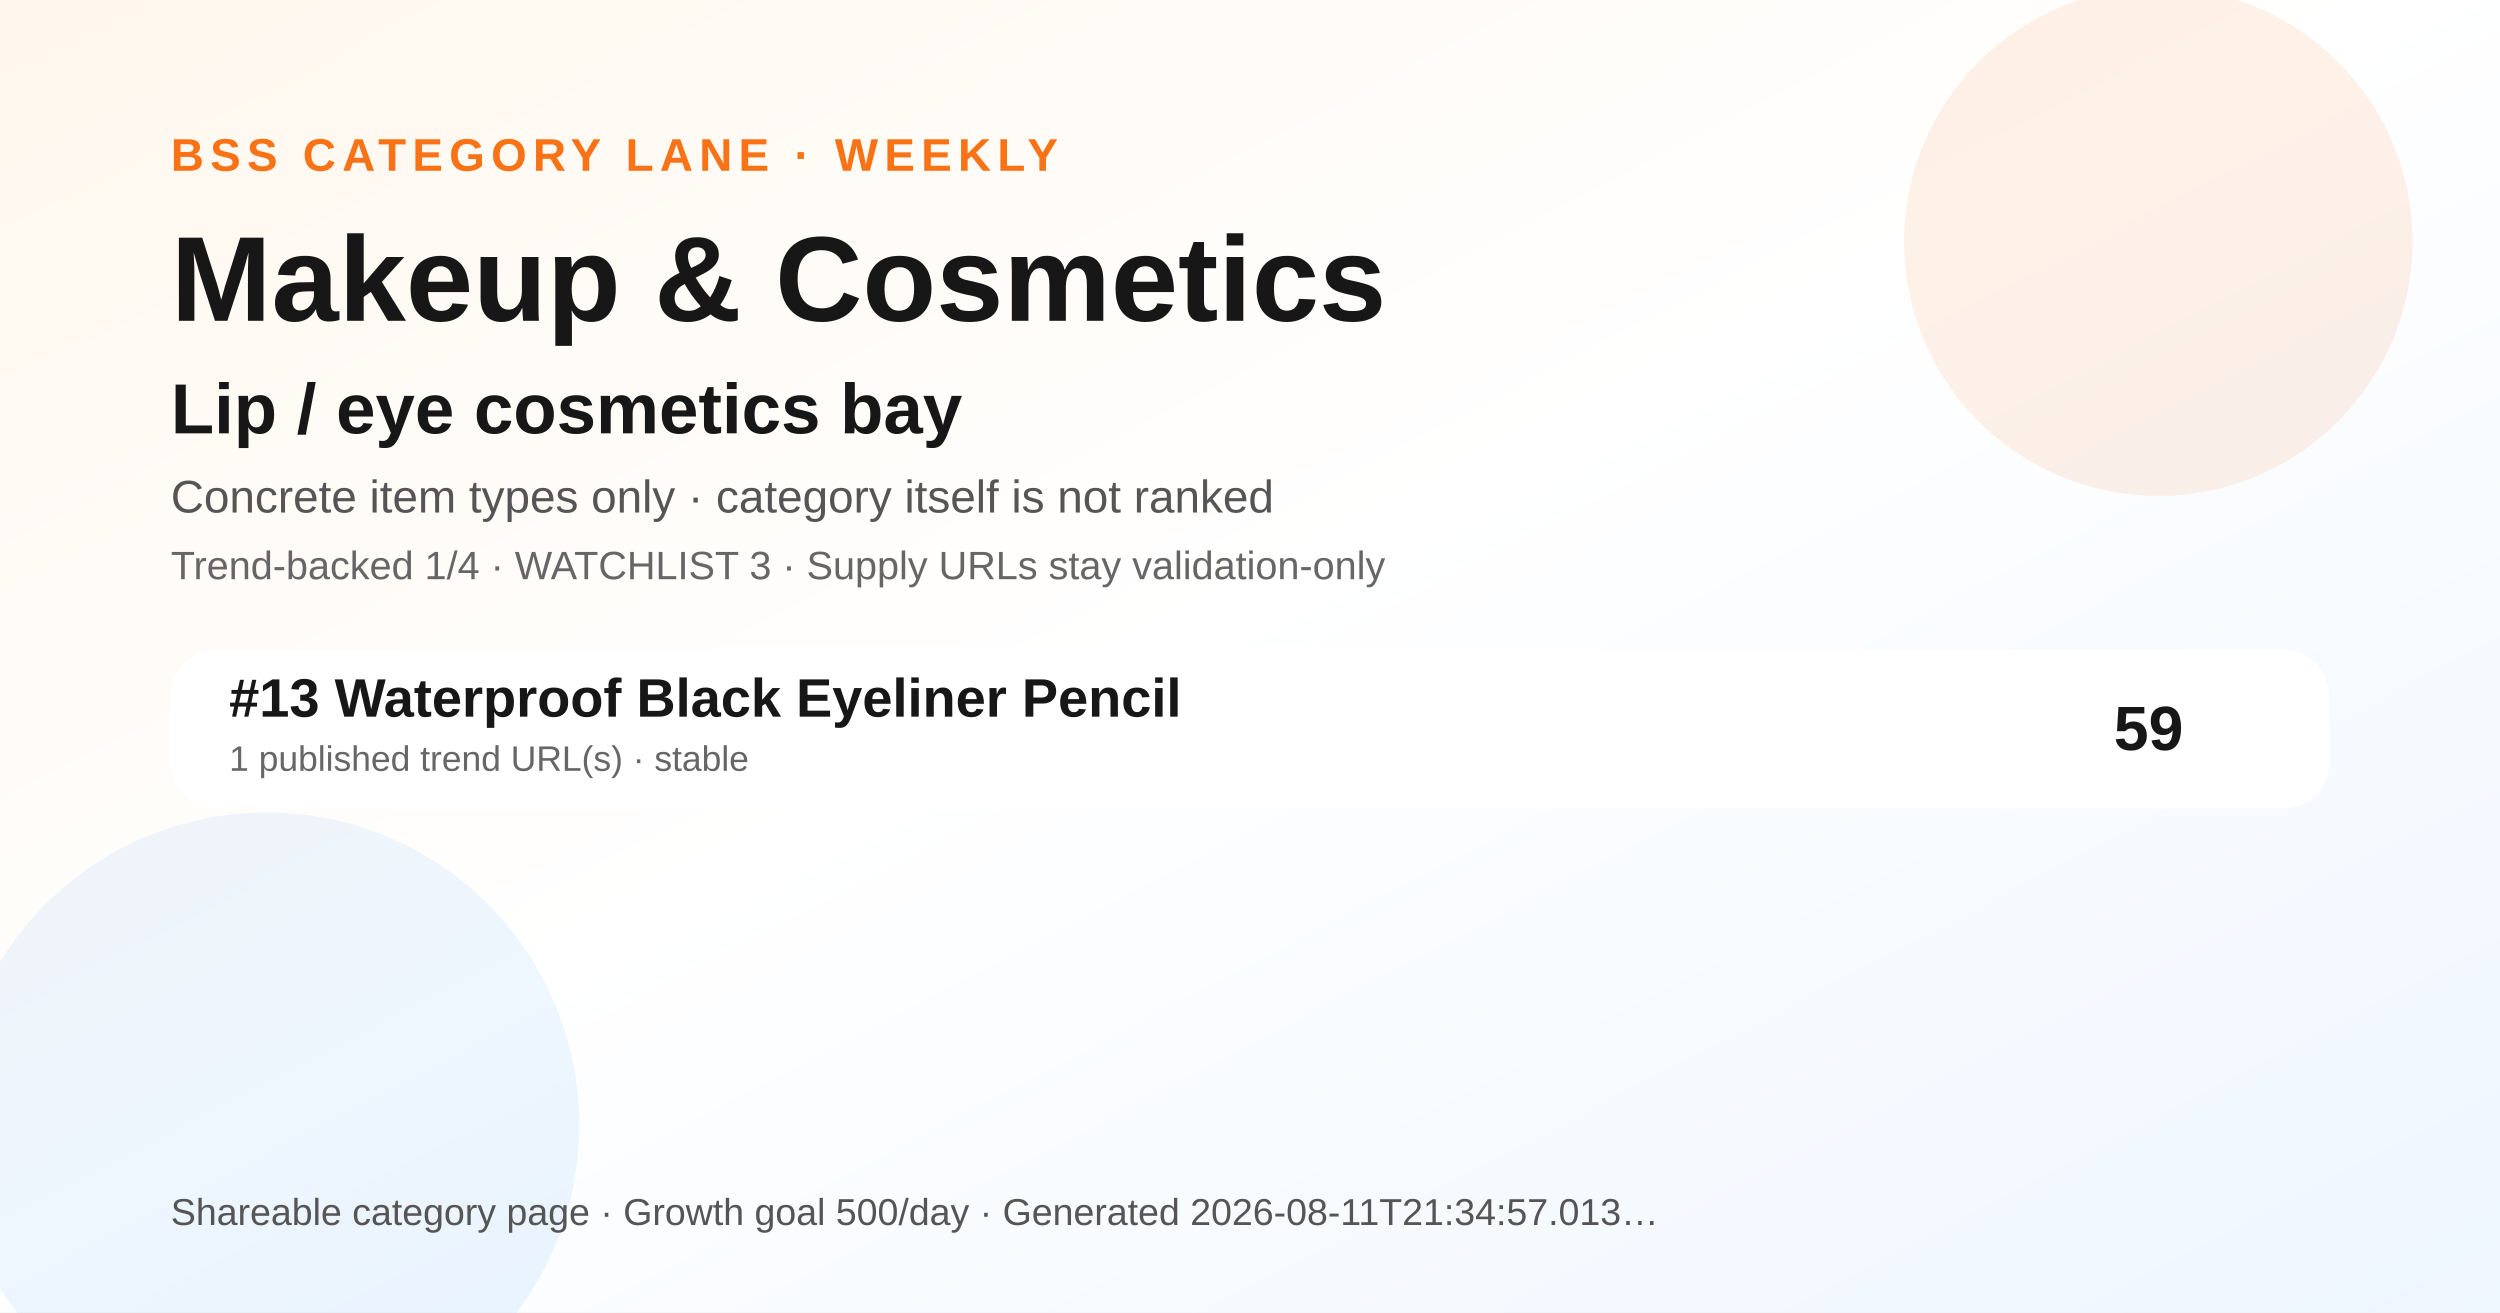
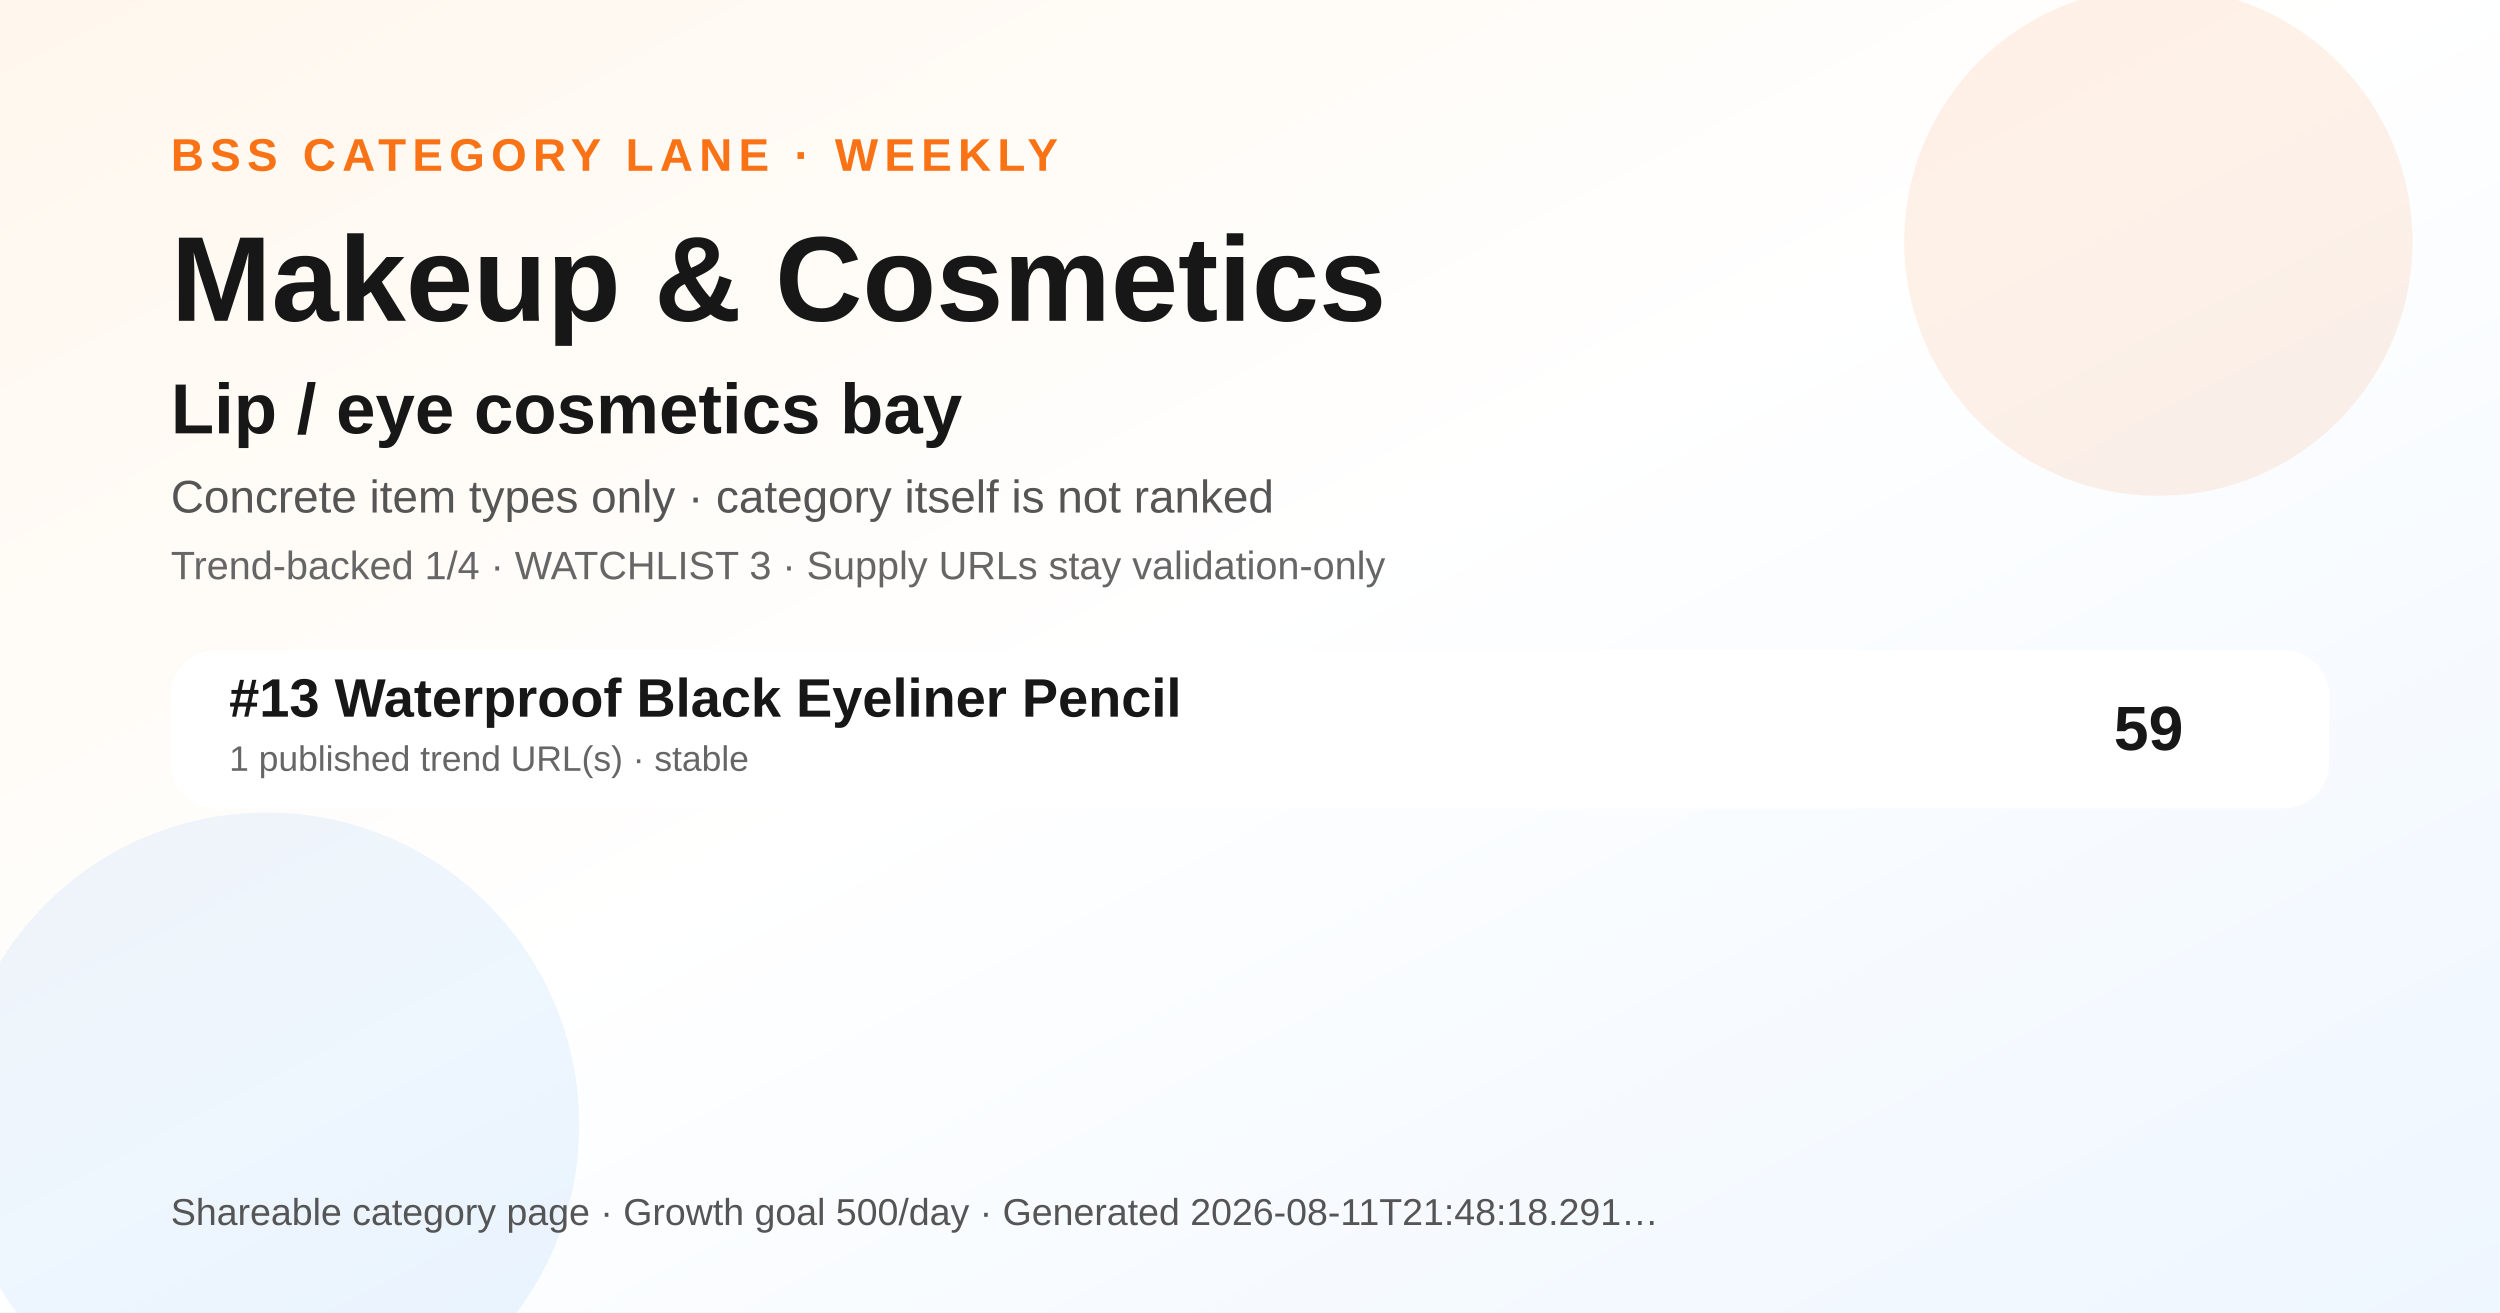
<svg xmlns="http://www.w3.org/2000/svg" width="1200" height="630" viewBox="0 0 1200 630" role="img" aria-label="Makeup &amp; Cosmetics BSS category ranking social preview">
  <defs>
    <linearGradient id="bg" x1="0" y1="0" x2="1" y2="1">
      <stop offset="0" stop-color="#fff7ed" />
      <stop offset="0.48" stop-color="#ffffff" />
      <stop offset="1" stop-color="#eef6ff" />
    </linearGradient>
  </defs>
  <rect width="1200" height="630" fill="url(#bg)" />
  <circle cx="1036" cy="116" r="122" fill="#f97316" opacity="0.10" />
  <circle cx="128" cy="540" r="150" fill="#0072f5" opacity="0.07" />
  <text x="82" y="82" font-family="Arial, Helvetica, sans-serif" font-size="22" font-weight="700" fill="#f97316" letter-spacing="3">BSS CATEGORY LANE · WEEKLY</text>
  <text x="82" y="154" font-family="Arial, Helvetica, sans-serif" font-size="58" font-weight="800" fill="#171717">Makeup &amp; Cosmetics</text>
  <text x="82" y="208" font-family="Arial, Helvetica, sans-serif" font-size="34" font-weight="800" fill="#171717">Lip / eye cosmetics bay</text>
  <text x="82" y="246" font-family="Arial, Helvetica, sans-serif" font-size="22" fill="#555555">Concrete item types only · category itself is not ranked</text>
  <text x="82" y="278" font-family="Arial, Helvetica, sans-serif" font-size="19" fill="#666666">Trend-backed 1/4 · WATCHLIST 3 · Supply URLs stay validation-only</text>
  <g transform="translate(82 312)">
    <rect width="1036" height="76" rx="22" fill="#ffffff" opacity="0.96" />
    <text x="28" y="32" font-family="Arial, Helvetica, sans-serif" font-size="26" font-weight="700" fill="#171717">#13 Waterproof Black Eyeliner Pencil</text>
    <text x="28" y="58" font-family="Arial, Helvetica, sans-serif" font-size="17" fill="#666666">1 published trend URL(s) · stable</text>
    <text x="966" y="48" text-anchor="end" font-family="Arial, Helvetica, sans-serif" font-size="30" font-weight="700" fill="#171717">59</text>
  </g>
  <g transform="translate(82 588)">
-     <text font-family="Arial, Helvetica, sans-serif" font-size="18" fill="#555555">Shareable category page · Growth goal 500/day · Generated 2026-08-11T21:34:57.013…</text>
+     <text font-family="Arial, Helvetica, sans-serif" font-size="18" fill="#555555">Shareable category page · Growth goal 500/day · Generated 2026-08-11T21:48:18.291…</text>
  </g>
</svg>
